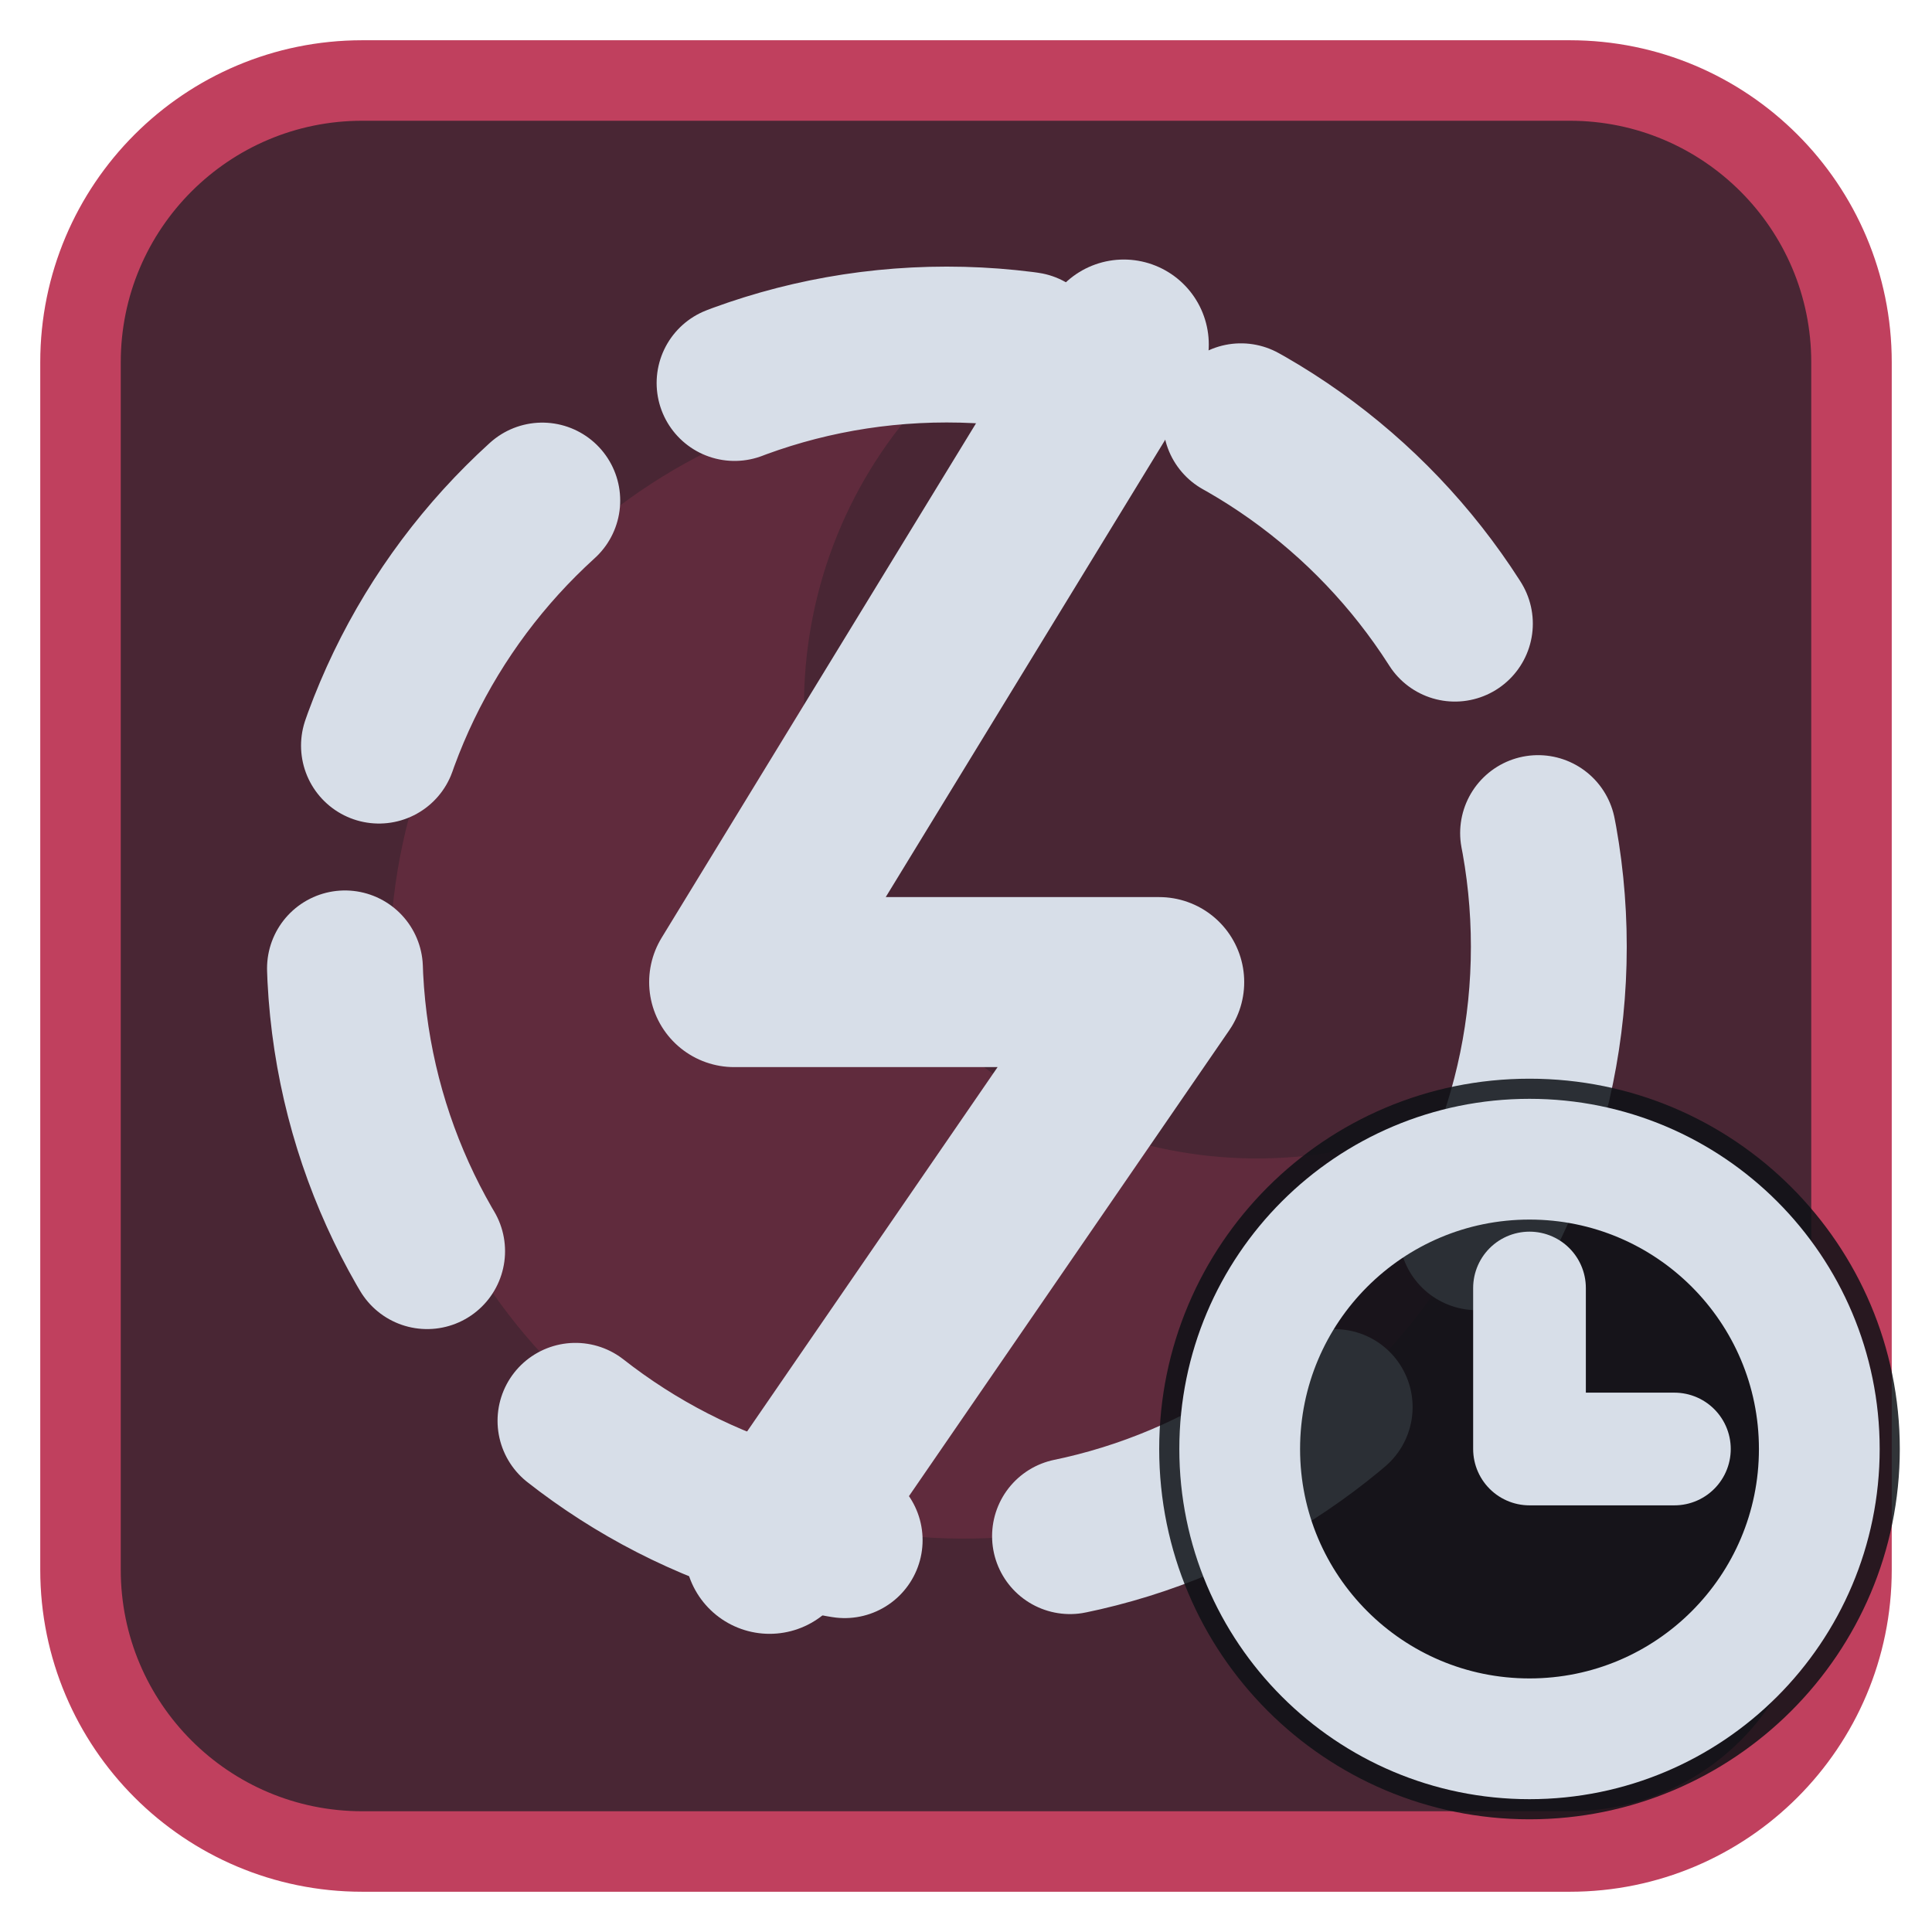
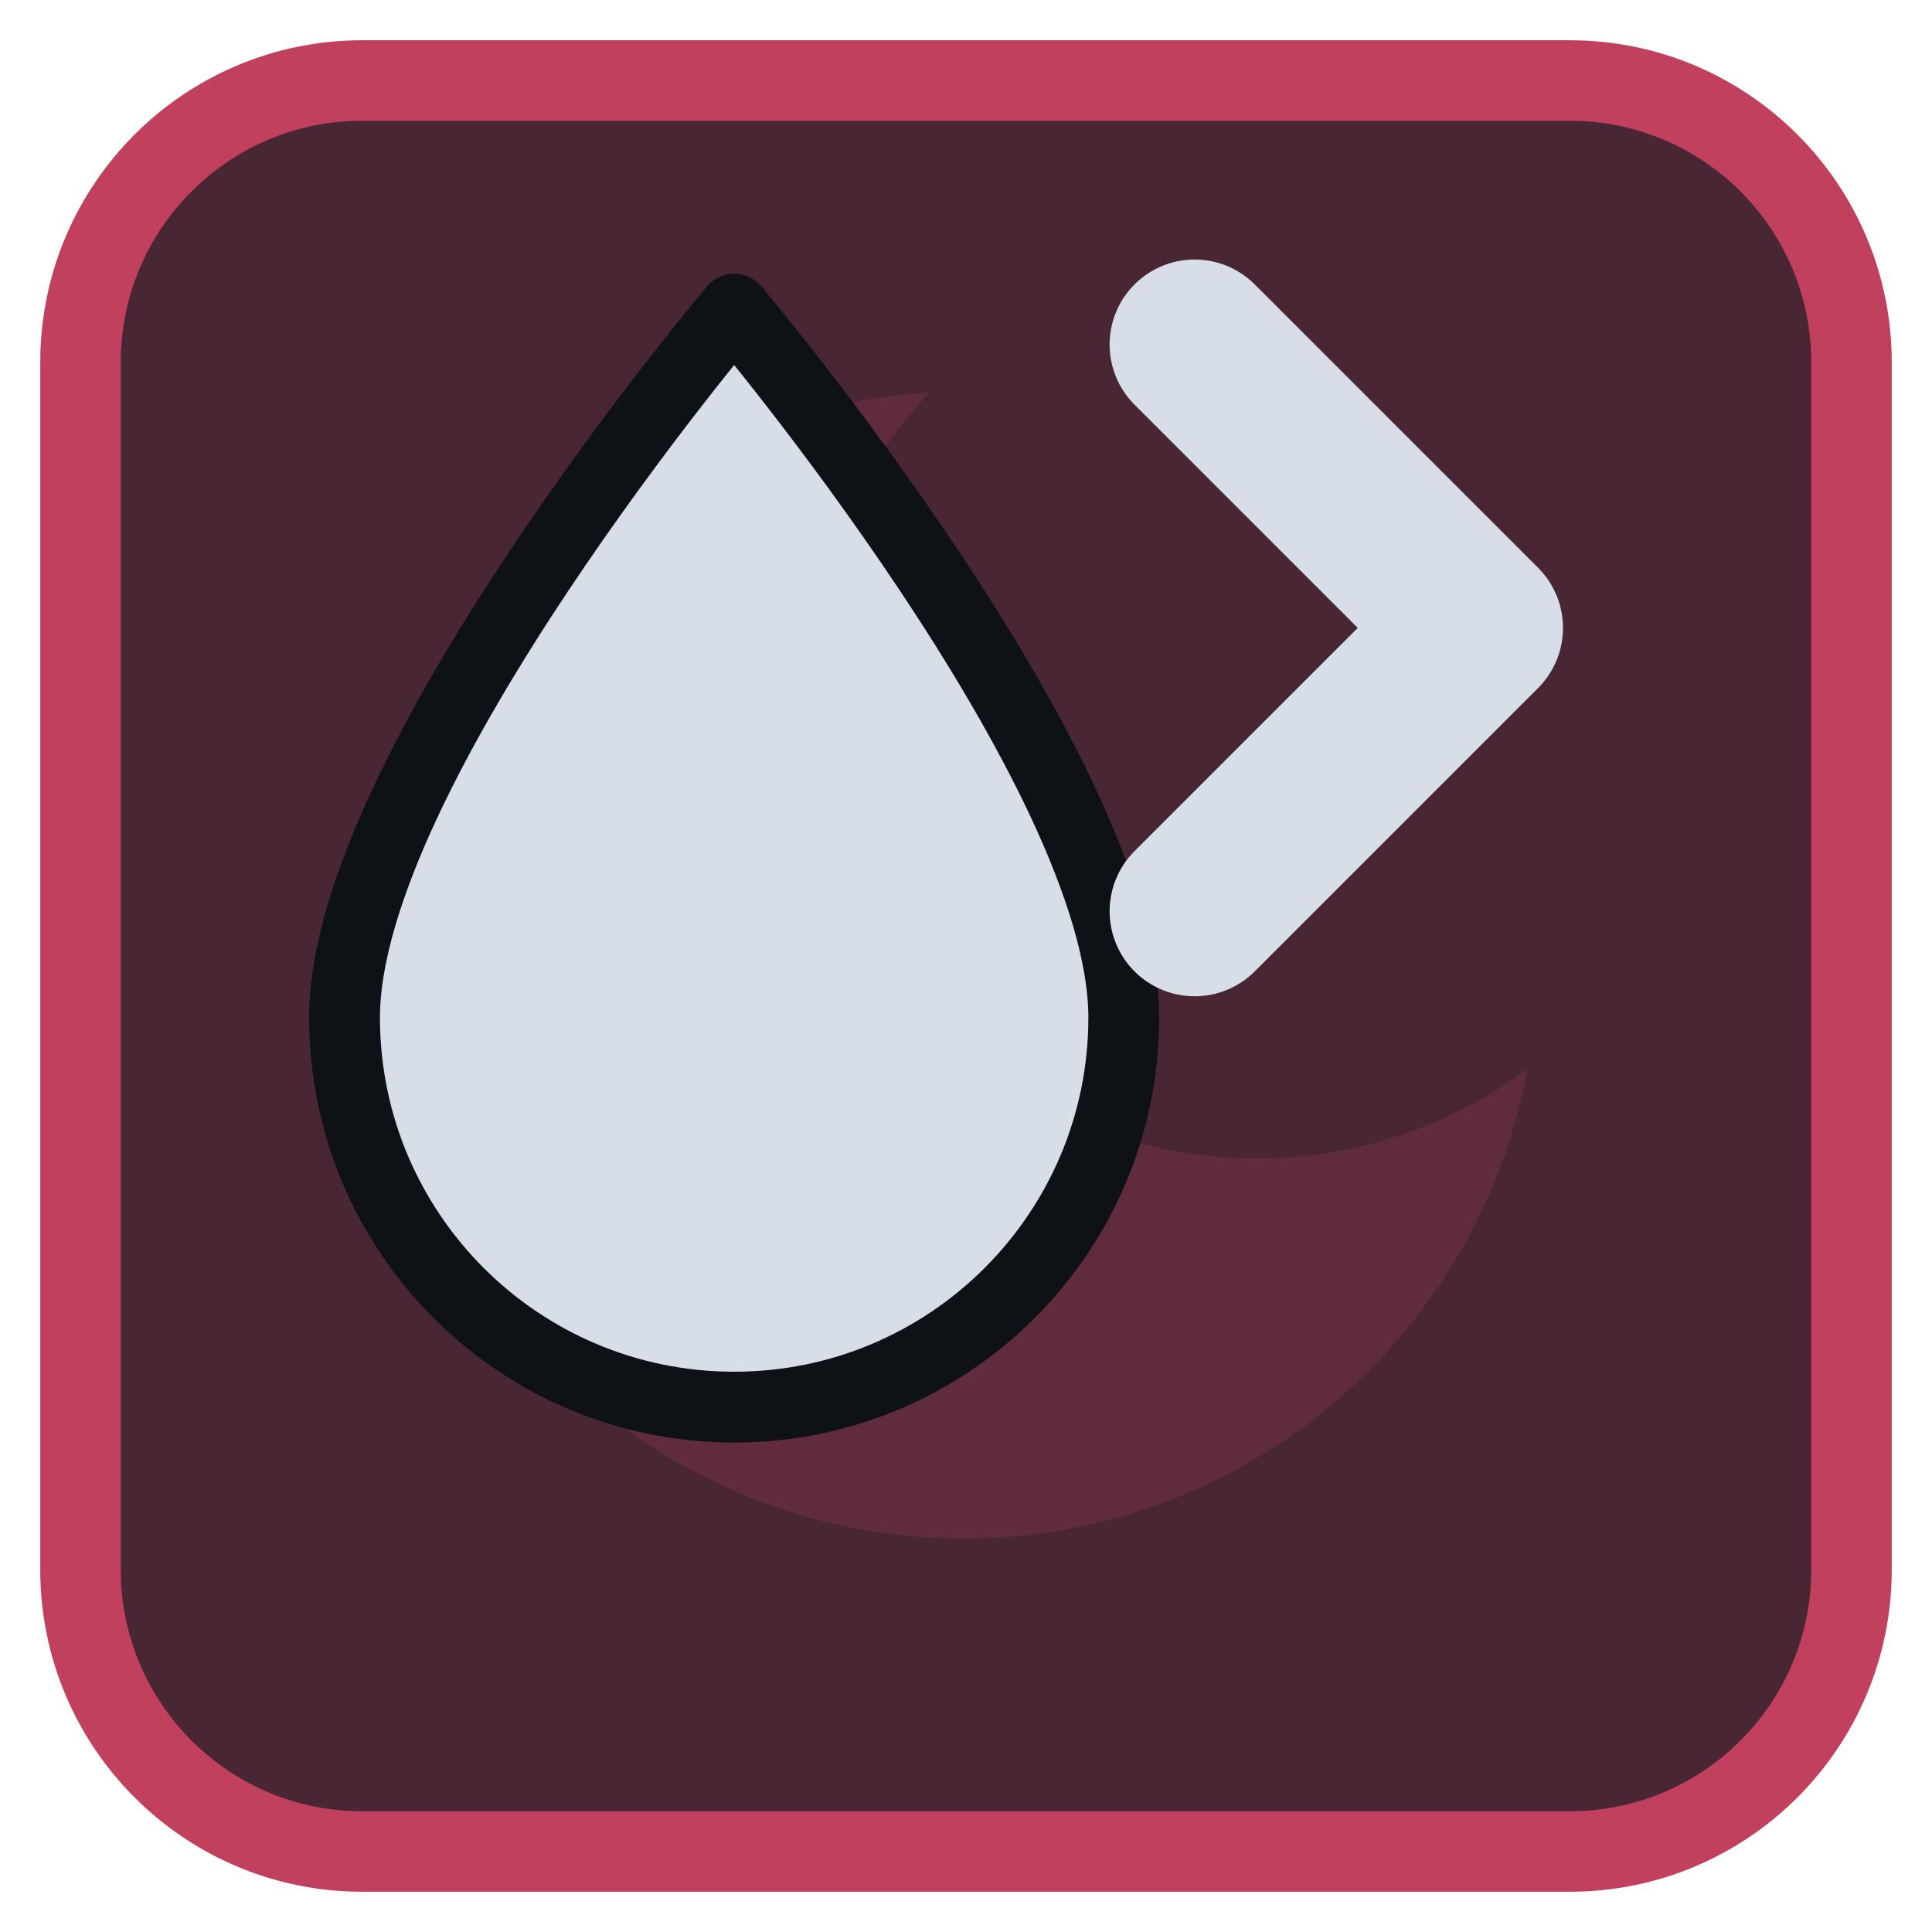
<svg xmlns="http://www.w3.org/2000/svg" viewBox="0 0 24 24" width="24" height="24">
  <rect x="1" y="1" width="22" height="22" rx="3.5" fill="#492634" stroke="#c0405e" stroke-width="1" />
  <g opacity="0.2" transform="translate(3,3) scale(0.75)">
    <path d="M11.4 2.5A9.5 9.5 0 1 0 21.3 13.7 7.5 7.5 0 0 1 11.4 2.5z" fill="#c0405e" />
  </g>
  <g transform="translate(1.2,1.2) scale(0.88)">
-     <circle cx="12" cy="12" r="8.5" fill="none" stroke="#d7dee8" stroke-width="2.2" stroke-linecap="round" stroke-linejoin="round" stroke-dasharray="4.2 3.2" />
-     <path d="M14.5 3.5L9 12.5H15L9.5 20.5" fill="none" stroke="#d7dee8" stroke-width="2.4" stroke-linecap="round" stroke-linejoin="round" />
+     <path d="M9 3C9 3 3.5 9.5 3.5 13A5.5 5.5 0 0 0 14.5 13C14.5 9.5 9 3 9 3Z" fill="#d7dee8" stroke="#0e1116" stroke-width="1" stroke-linejoin="round" />
+     <path d="M15.5 3.5L19.5 7.5L15.5 11.5" fill="none" stroke="#d7dee8" stroke-width="2.4" stroke-linecap="round" stroke-linejoin="round" />
  </g>
-   <circle cx="19" cy="18" r="4.6" fill="#0e1116" fill-opacity="0.85" />
-   <circle cx="19" cy="18" r="3.6" fill="none" stroke="#d7dee8" stroke-width="1.5" stroke-linecap="round" stroke-linejoin="round" />
-   <path d="M19 16V18H20.8" fill="none" stroke="#d7dee8" stroke-width="1.4" stroke-linecap="round" stroke-linejoin="round" />
</svg>
